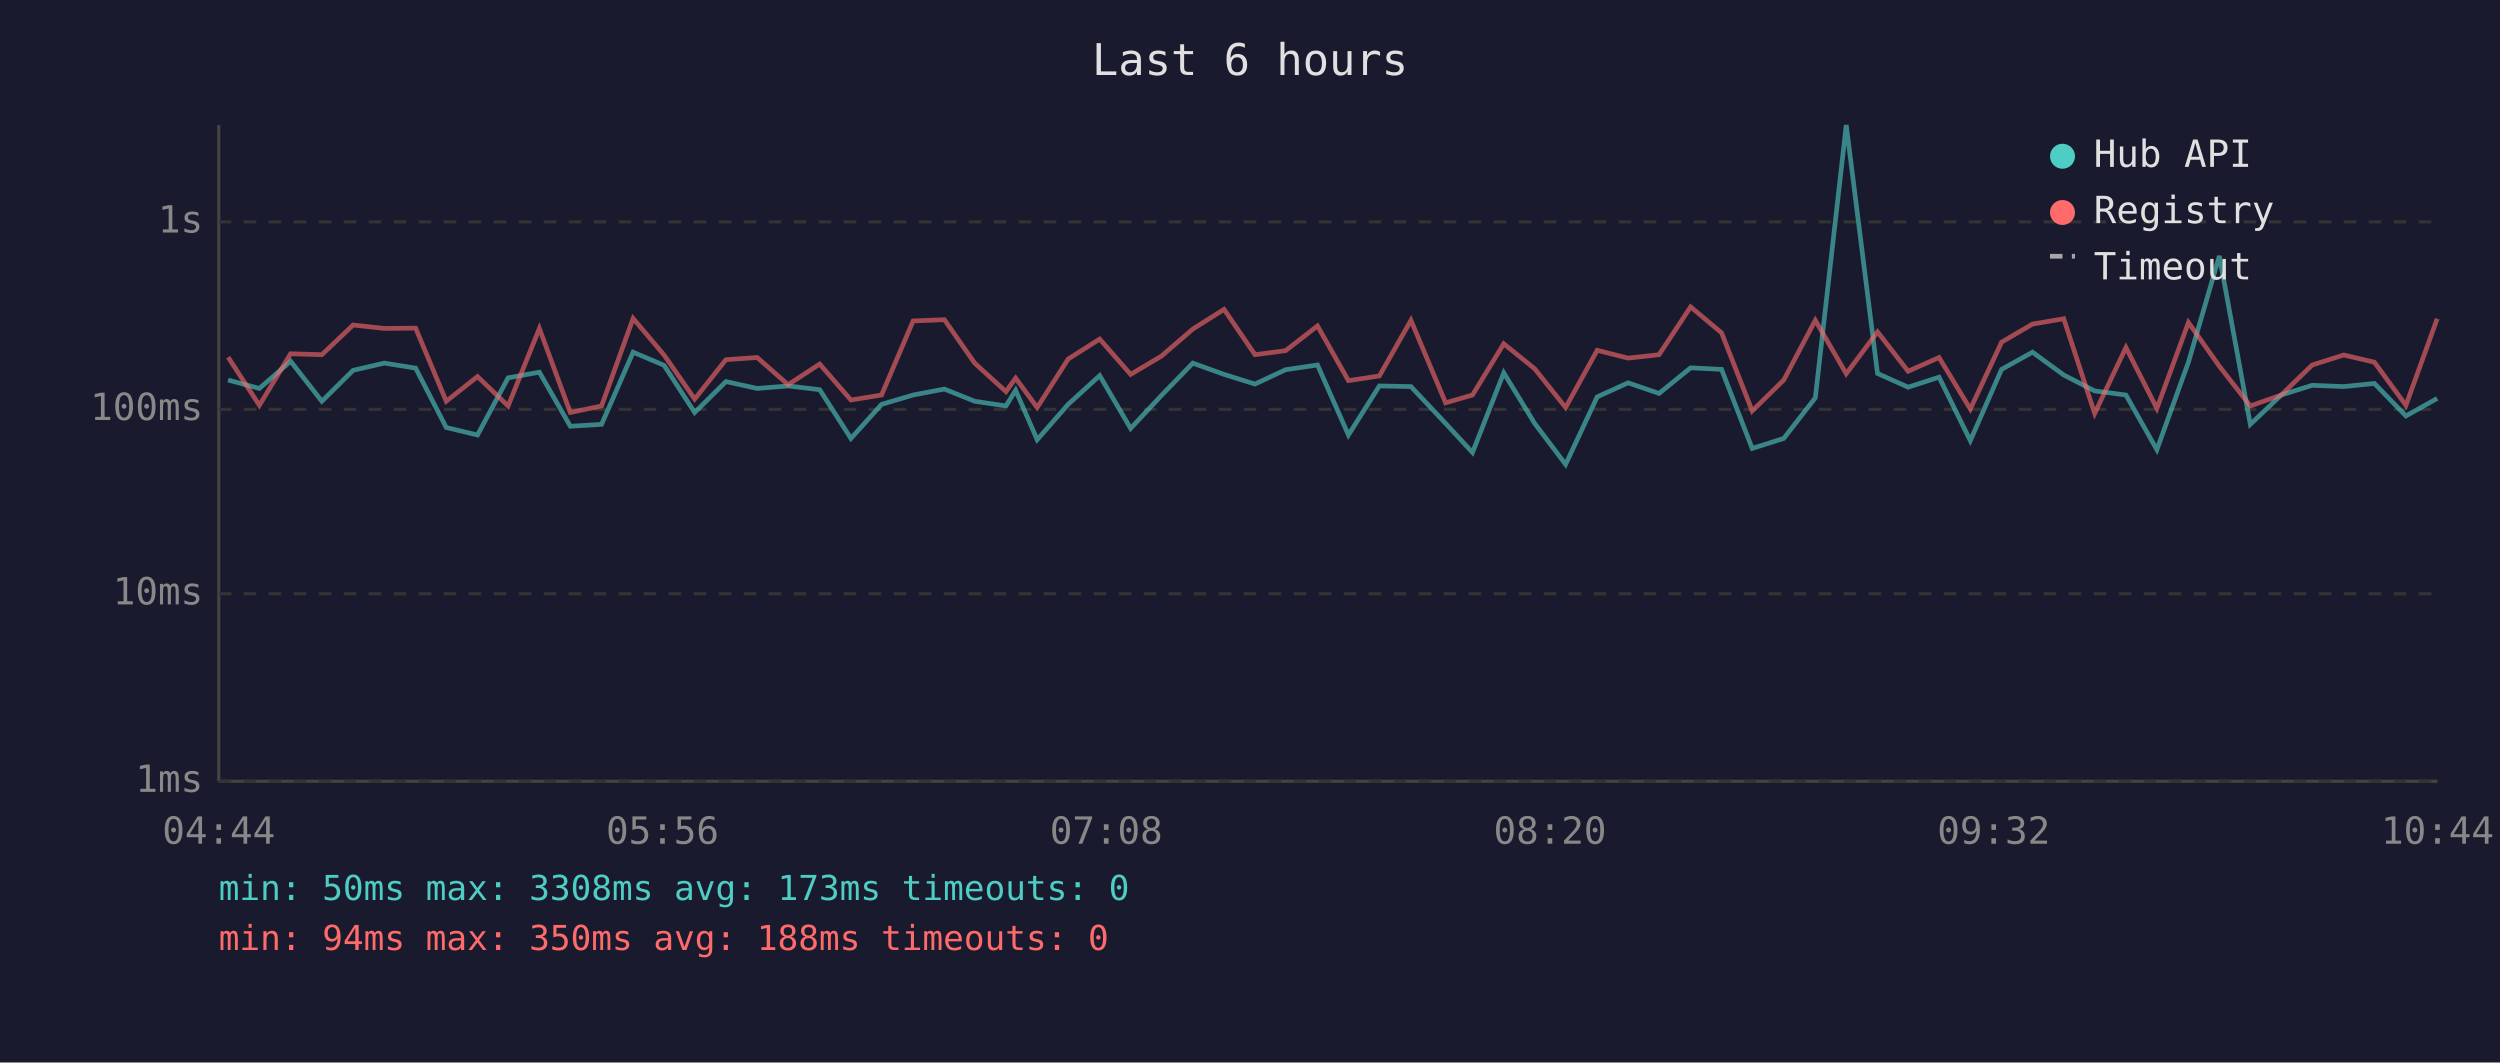
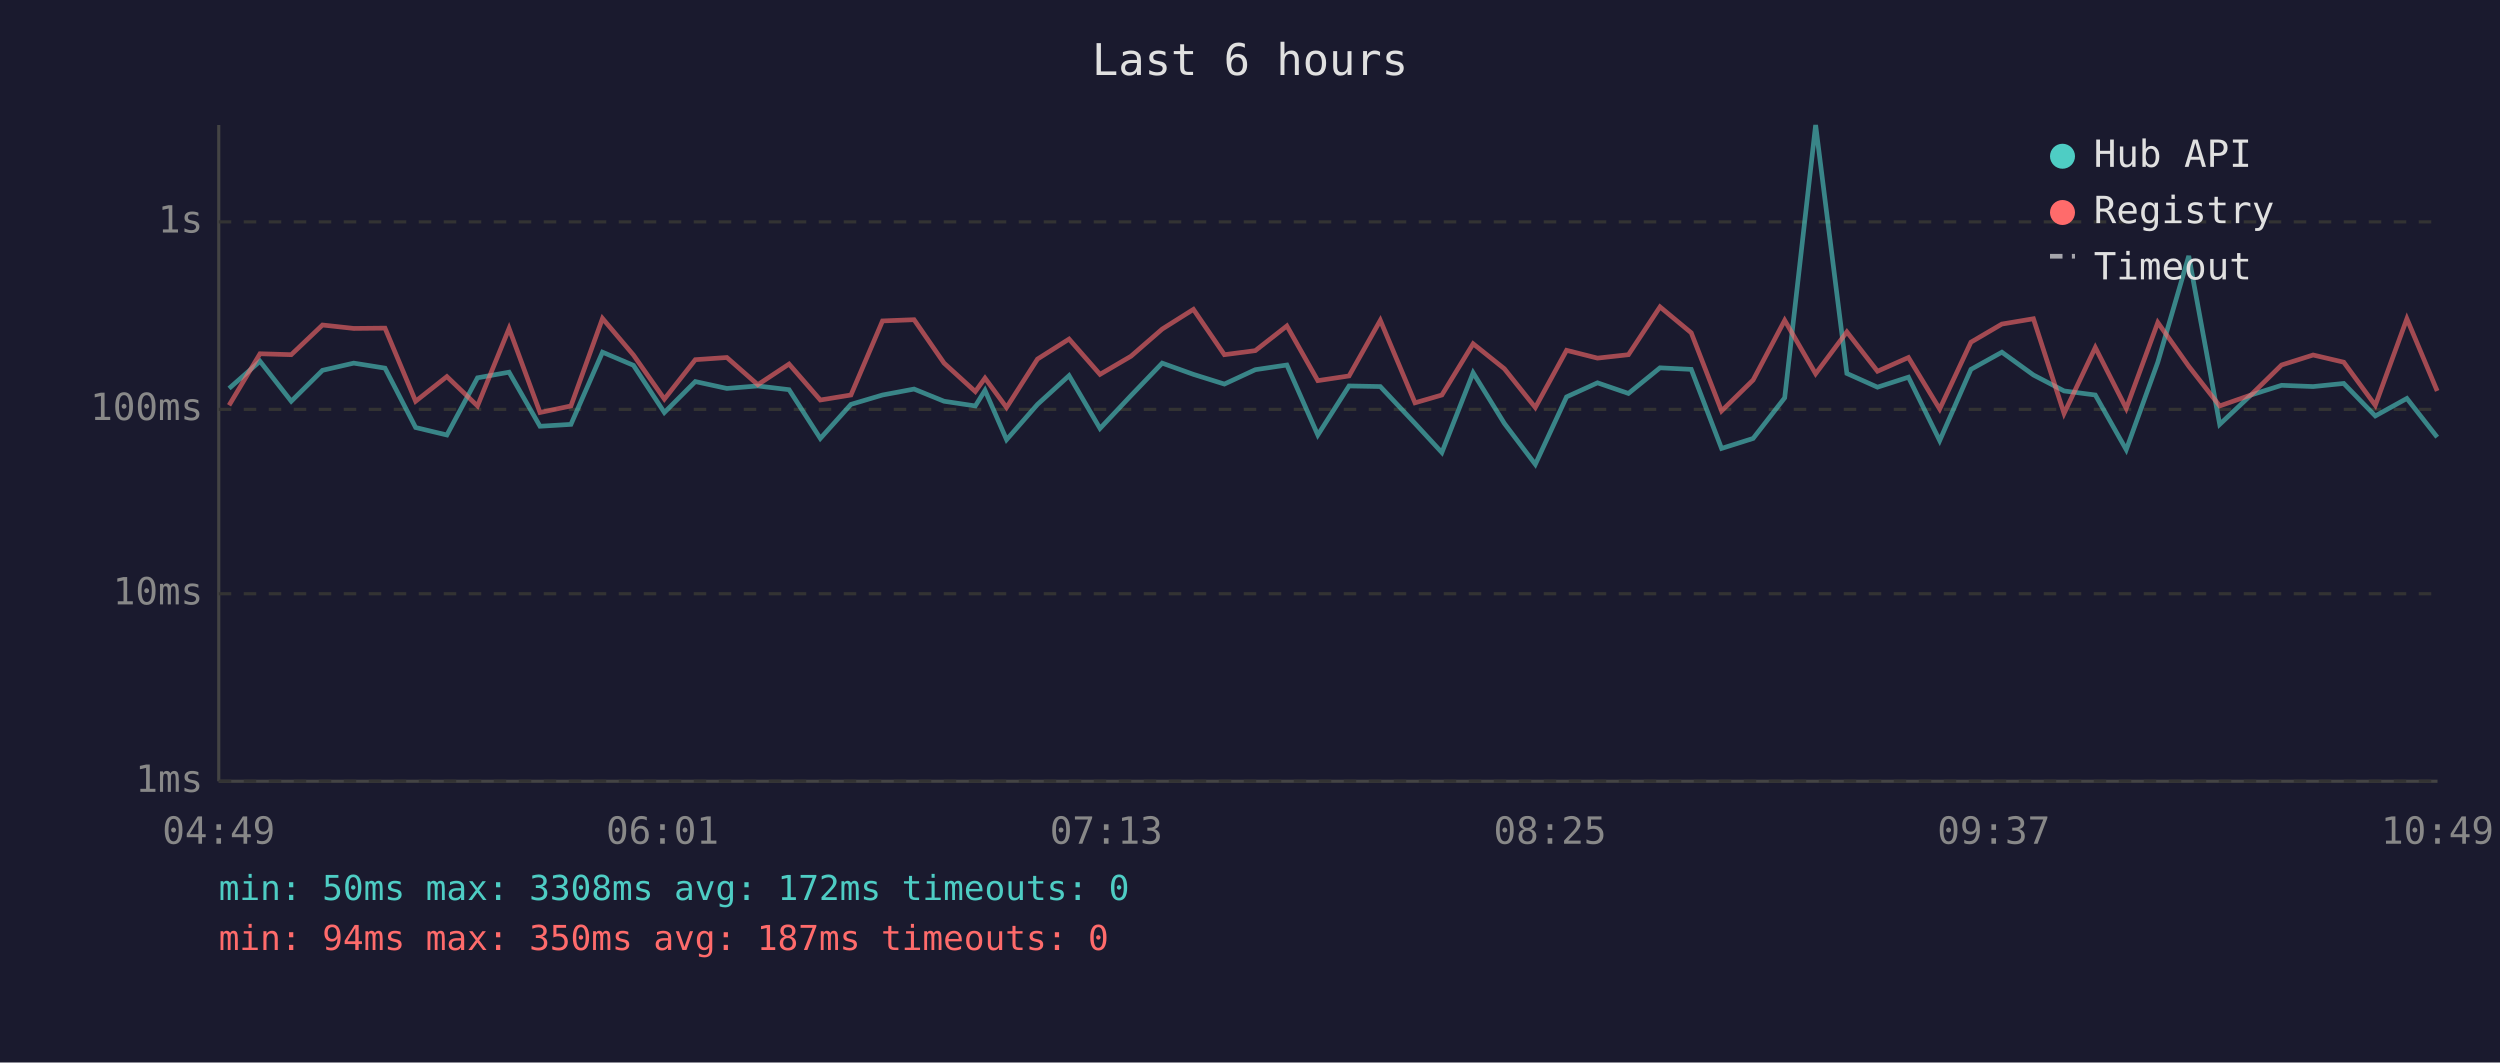
<svg xmlns="http://www.w3.org/2000/svg" viewBox="0 0 800 340" font-family="monospace" font-size="12">
  <rect width="800" height="340" fill="#1a1a2e" />
  <text x="400" y="24" fill="#e0e0e0" font-size="14" text-anchor="middle">Last 6 hours</text>
  <line x1="70" y1="40" x2="70" y2="250" stroke="#444" stroke-width="1" />
  <line x1="70" y1="250" x2="780" y2="250" stroke="#444" stroke-width="1" />
  <line x1="70" y1="250" x2="780" y2="250" stroke="#333" stroke-width="1" stroke-dasharray="4" />
  <text x="65" y="250" fill="#888" text-anchor="end" dominant-baseline="middle">1ms</text>
  <line x1="70" y1="190" x2="780" y2="190" stroke="#333" stroke-width="1" stroke-dasharray="4" />
  <text x="65" y="190" fill="#888" text-anchor="end" dominant-baseline="middle">10ms</text>
  <line x1="70" y1="131" x2="780" y2="131" stroke="#333" stroke-width="1" stroke-dasharray="4" />
  <text x="65" y="131" fill="#888" text-anchor="end" dominant-baseline="middle">100ms</text>
  <line x1="70" y1="71" x2="780" y2="71" stroke="#333" stroke-width="1" stroke-dasharray="4" />
  <text x="65" y="71" fill="#888" text-anchor="end" dominant-baseline="middle">1s</text>
-   <text x="70" y="270" fill="#888" text-anchor="middle">04:44</text>
-   <text x="212" y="270" fill="#888" text-anchor="middle">05:56</text>
-   <text x="354" y="270" fill="#888" text-anchor="middle">07:08</text>
-   <text x="496" y="270" fill="#888" text-anchor="middle">08:20</text>
-   <text x="638" y="270" fill="#888" text-anchor="middle">09:32</text>
-   <text x="780" y="270" fill="#888" text-anchor="middle">10:44</text>
-   <polyline points="73.0,121.6 83.0,124.3 93.0,115.6 103.0,128.4 113.0,118.5 123.0,116.2 133.0,117.8 142.8,136.8 152.8,139.2 162.6,120.9 172.6,119.1 182.5,136.4 192.5,135.8 202.6,112.7 212.5,116.9 222.3,132.0 232.3,122.1 242.3,124.3 252.2,123.5 262.3,124.7 272.3,140.3 282.1,129.4 292.2,126.4 302.2,124.5 311.9,128.4 321.9,129.9 325.0,124.9 331.9,140.7 341.8,129.4 351.9,120.2 361.8,137.1 371.6,126.6 381.7,116.2 391.7,119.8 401.6,122.9 411.4,118.3 421.6,116.8 431.5,139.2 441.4,123.5 451.5,123.7 462.6,135.5 471.2,144.8 481.2,119.3 491.1,135.5 501.0,148.6 511.1,127.0 521.0,122.5 530.9,125.9 541.0,117.7 550.9,118.2 560.7,143.5 570.8,140.3 580.9,127.3 590.8,40.0 600.8,119.5 610.6,123.9 620.5,120.7 630.5,141.0 640.5,118.2 650.4,112.7 660.4,120.0 670.3,125.1 680.3,126.4 690.2,143.9 700.3,115.9 710.2,81.9 720.1,135.8 730.0,126.4 739.9,123.3 750.0,123.7 759.8,122.7 769.9,133.1 779.9,127.5" fill="none" stroke="#4ecdc4" stroke-width="1.5" opacity="0.6" />
-   <polyline points="73.0,114.3 83.0,129.7 93.0,113.2 103.0,113.5 113.0,104.0 123.0,105.1 133.0,105.0 142.8,128.4 152.8,120.5 162.6,129.9 172.6,105.1 182.5,132.0 192.5,129.9 202.6,101.9 212.5,113.6 222.3,127.7 232.3,115.1 242.3,114.4 252.2,123.1 262.3,116.5 272.3,128.0 282.1,126.4 292.2,102.7 302.2,102.3 311.9,116.2 321.9,125.3 325.0,121.0 331.9,130.4 341.8,114.9 351.9,108.5 361.8,119.8 371.6,114.0 381.7,105.3 391.7,99.0 401.6,113.5 411.4,112.2 421.6,104.3 431.5,121.8 441.4,120.3 451.5,102.5 462.6,128.9 471.2,126.4 481.2,110.0 491.1,118.0 501.0,130.4 511.1,112.1 521.0,114.6 530.9,113.5 541.0,98.2 550.9,106.5 560.7,131.5 570.8,121.6 580.9,102.5 590.8,119.6 600.8,106.2 610.6,118.8 620.5,114.4 630.5,130.9 640.5,109.5 650.4,103.7 660.4,102.0 670.3,132.3 680.3,111.2 690.2,130.7 700.3,103.2 710.2,117.2 720.1,129.9 730.0,126.4 739.9,116.8 750.0,113.6 759.8,115.9 769.9,129.7 779.9,102.0" fill="none" stroke="#ff6b6b" stroke-width="1.5" opacity="0.6" />
+   <text x="70" y="270" fill="#888" text-anchor="middle">04:49</text>
+   <text x="212" y="270" fill="#888" text-anchor="middle">06:01</text>
+   <text x="354" y="270" fill="#888" text-anchor="middle">07:13</text>
+   <text x="496" y="270" fill="#888" text-anchor="middle">08:25</text>
+   <text x="638" y="270" fill="#888" text-anchor="middle">09:37</text>
+   <text x="780" y="270" fill="#888" text-anchor="middle">10:49</text>
+   <polyline points="73.3,124.3 83.2,115.6 93.2,128.4 103.2,118.5 113.2,116.2 123.2,117.8 133.0,136.8 143.0,139.2 152.8,120.9 162.9,119.1 172.8,136.4 182.7,135.8 192.8,112.7 202.7,116.9 212.6,132.0 222.5,122.1 232.6,124.3 242.5,123.5 252.5,124.7 262.5,140.3 272.3,129.4 282.4,126.4 292.5,124.5 302.1,128.4 312.1,129.9 315.2,124.9 322.1,140.7 332.0,129.4 342.1,120.2 352.0,137.1 361.9,126.6 371.9,116.2 381.9,119.8 391.8,122.9 401.7,118.3 411.8,116.8 421.7,139.2 431.7,123.5 441.7,123.7 452.8,135.5 461.4,144.8 471.4,119.3 481.4,135.5 491.3,148.6 501.3,127.0 511.2,122.5 521.1,125.9 531.2,117.7 541.2,118.2 550.9,143.5 561.0,140.3 571.1,127.3 581.0,40.0 591.0,119.5 600.8,123.9 610.7,120.7 620.7,141.0 630.7,118.2 640.6,112.7 650.7,120.0 660.5,125.1 670.5,126.4 680.4,143.9 690.5,115.9 700.4,81.9 710.3,135.8 720.3,126.4 730.1,123.3 740.2,123.7 750.0,122.7 760.1,133.1 770.2,127.5 779.9,139.9" fill="none" stroke="#4ecdc4" stroke-width="1.5" opacity="0.6" />
+   <polyline points="73.3,129.7 83.2,113.2 93.2,113.5 103.2,104.0 113.2,105.1 123.2,105.0 133.0,128.4 143.0,120.5 152.8,129.9 162.9,105.1 172.8,132.0 182.7,129.9 192.8,101.9 202.7,113.6 212.6,127.7 222.5,115.1 232.6,114.4 242.5,123.1 252.5,116.5 262.5,128.0 272.3,126.4 282.4,102.7 292.5,102.3 302.1,116.2 312.1,125.3 315.2,121.0 322.1,130.4 332.0,114.9 342.1,108.5 352.0,119.8 361.9,114.0 371.9,105.3 381.9,99.0 391.8,113.5 401.7,112.2 411.8,104.3 421.7,121.8 431.7,120.3 441.7,102.5 452.8,128.9 461.4,126.4 471.4,110.0 481.4,118.0 491.3,130.4 501.3,112.1 511.2,114.6 521.1,113.5 531.2,98.2 541.2,106.5 550.9,131.5 561.0,121.6 571.1,102.5 581.0,119.6 591.0,106.2 600.8,118.8 610.7,114.4 620.7,130.9 630.7,109.5 640.6,103.7 650.7,102.0 660.5,132.3 670.5,111.2 680.4,130.7 690.5,103.2 700.4,117.2 710.3,129.9 720.3,126.4 730.1,116.8 740.2,113.6 750.0,115.9 760.1,129.7 770.2,102.0 779.9,125.1" fill="none" stroke="#ff6b6b" stroke-width="1.5" opacity="0.6" />
  <circle cx="660" cy="50" r="4" fill="#4ecdc4" />
  <text x="670" y="50" fill="#e0e0e0" dominant-baseline="middle">Hub API</text>
  <circle cx="660" cy="68" r="4" fill="#ff6b6b" />
  <text x="670" y="68" fill="#e0e0e0" dominant-baseline="middle">Registry</text>
  <line x1="656" y1="82" x2="664" y2="82" stroke="#e0e0e0" stroke-width="1.5" stroke-dasharray="4,3" opacity="0.7" />
  <text x="670" y="86" fill="#e0e0e0" dominant-baseline="middle">Timeout</text>
-   <text x="70" y="288" fill="#4ecdc4" font-size="11">min: 50ms  max: 3308ms  avg: 173ms  timeouts: 0</text>
-   <text x="70" y="304" fill="#ff6b6b" font-size="11">min: 94ms  max: 350ms  avg: 188ms  timeouts: 0</text>
+   <text x="70" y="288" fill="#4ecdc4" font-size="11">min: 50ms  max: 3308ms  avg: 172ms  timeouts: 0</text>
+   <text x="70" y="304" fill="#ff6b6b" font-size="11">min: 94ms  max: 350ms  avg: 187ms  timeouts: 0</text>
</svg>
